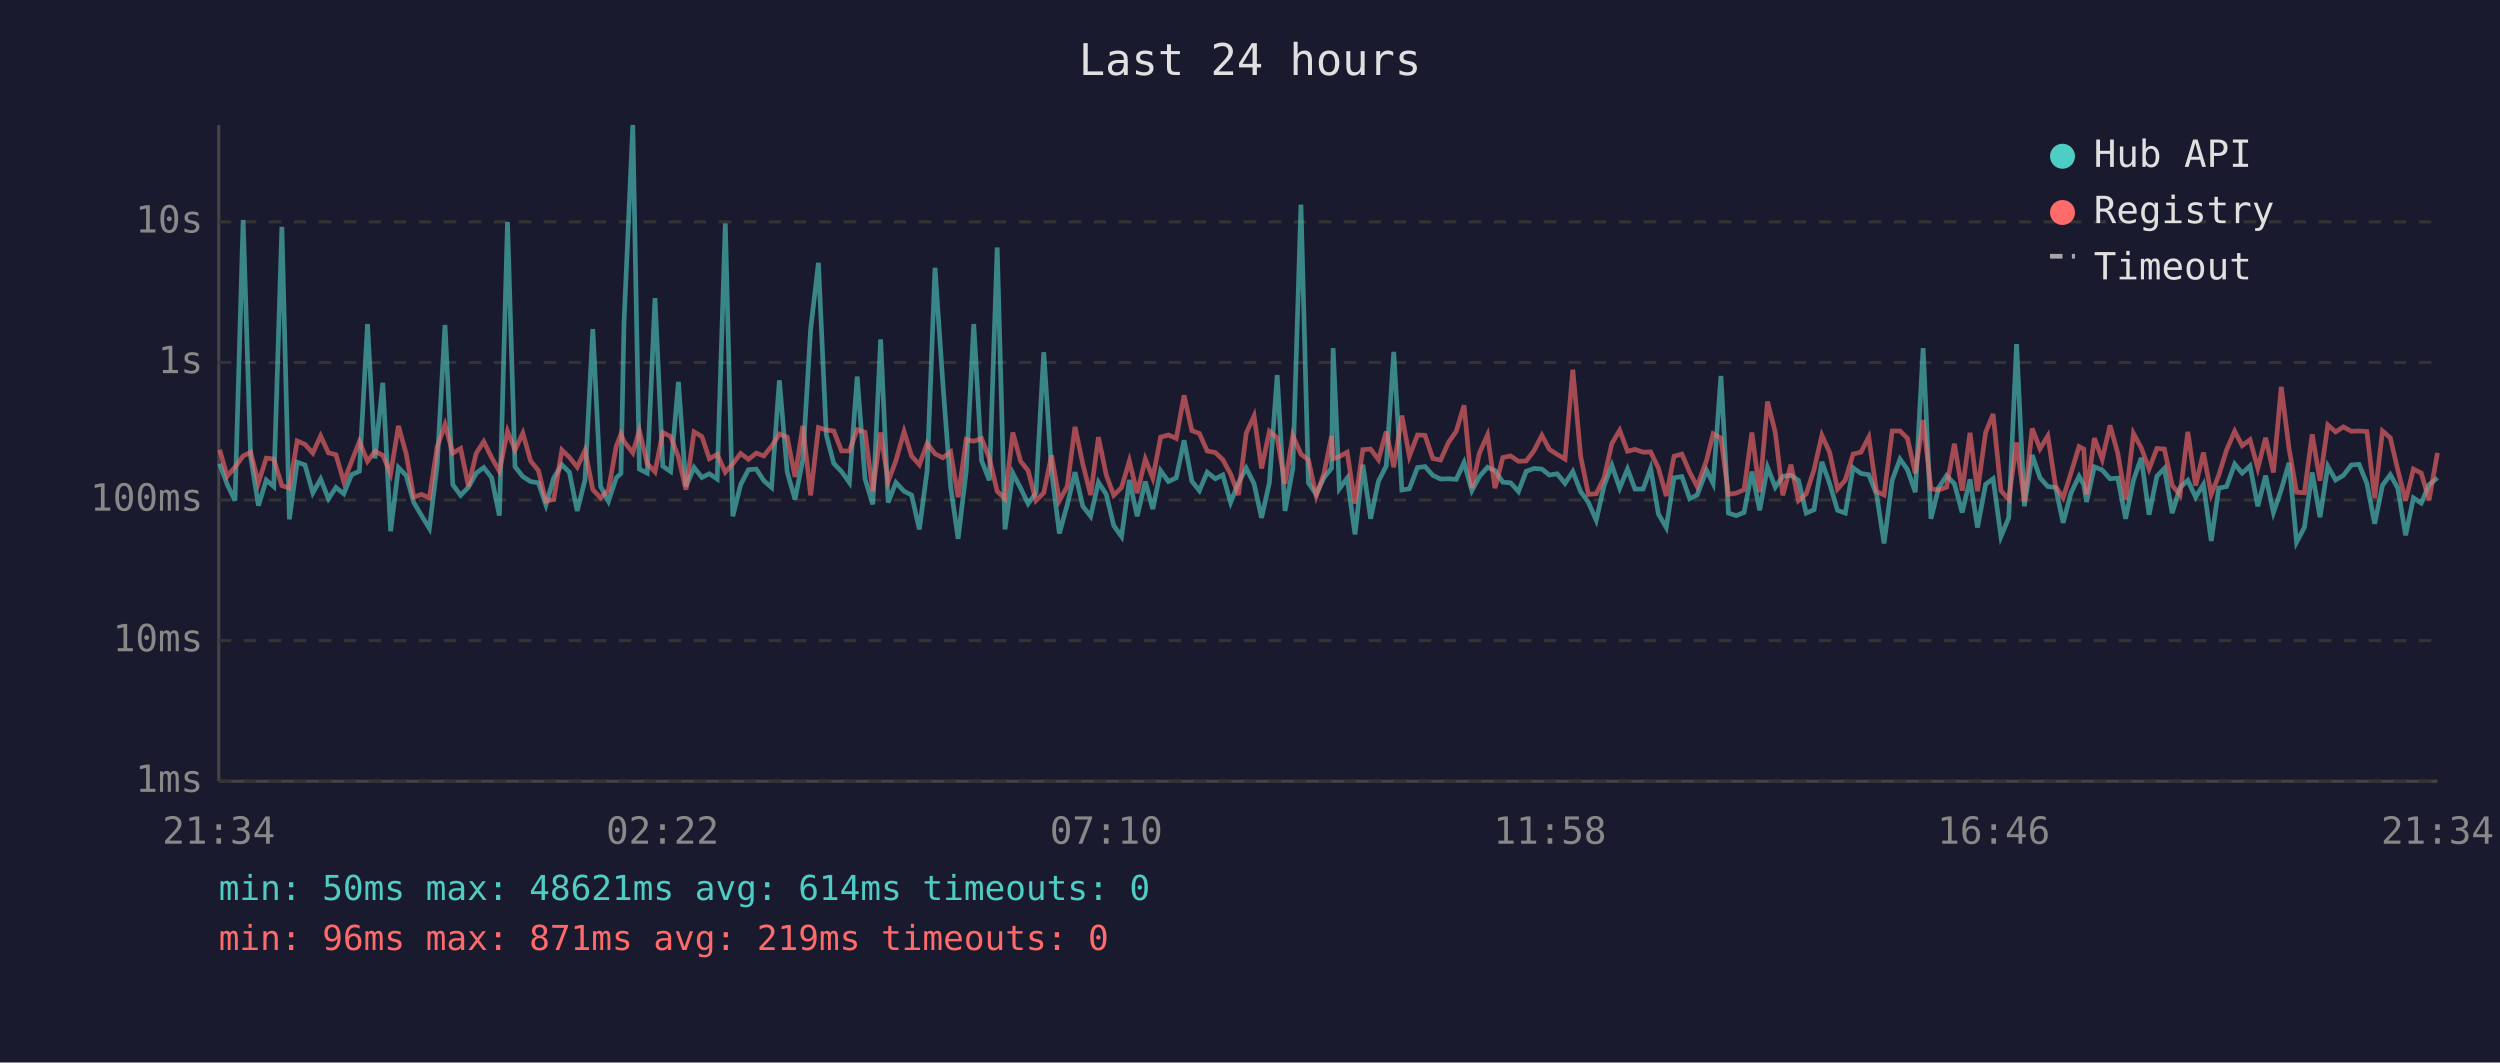
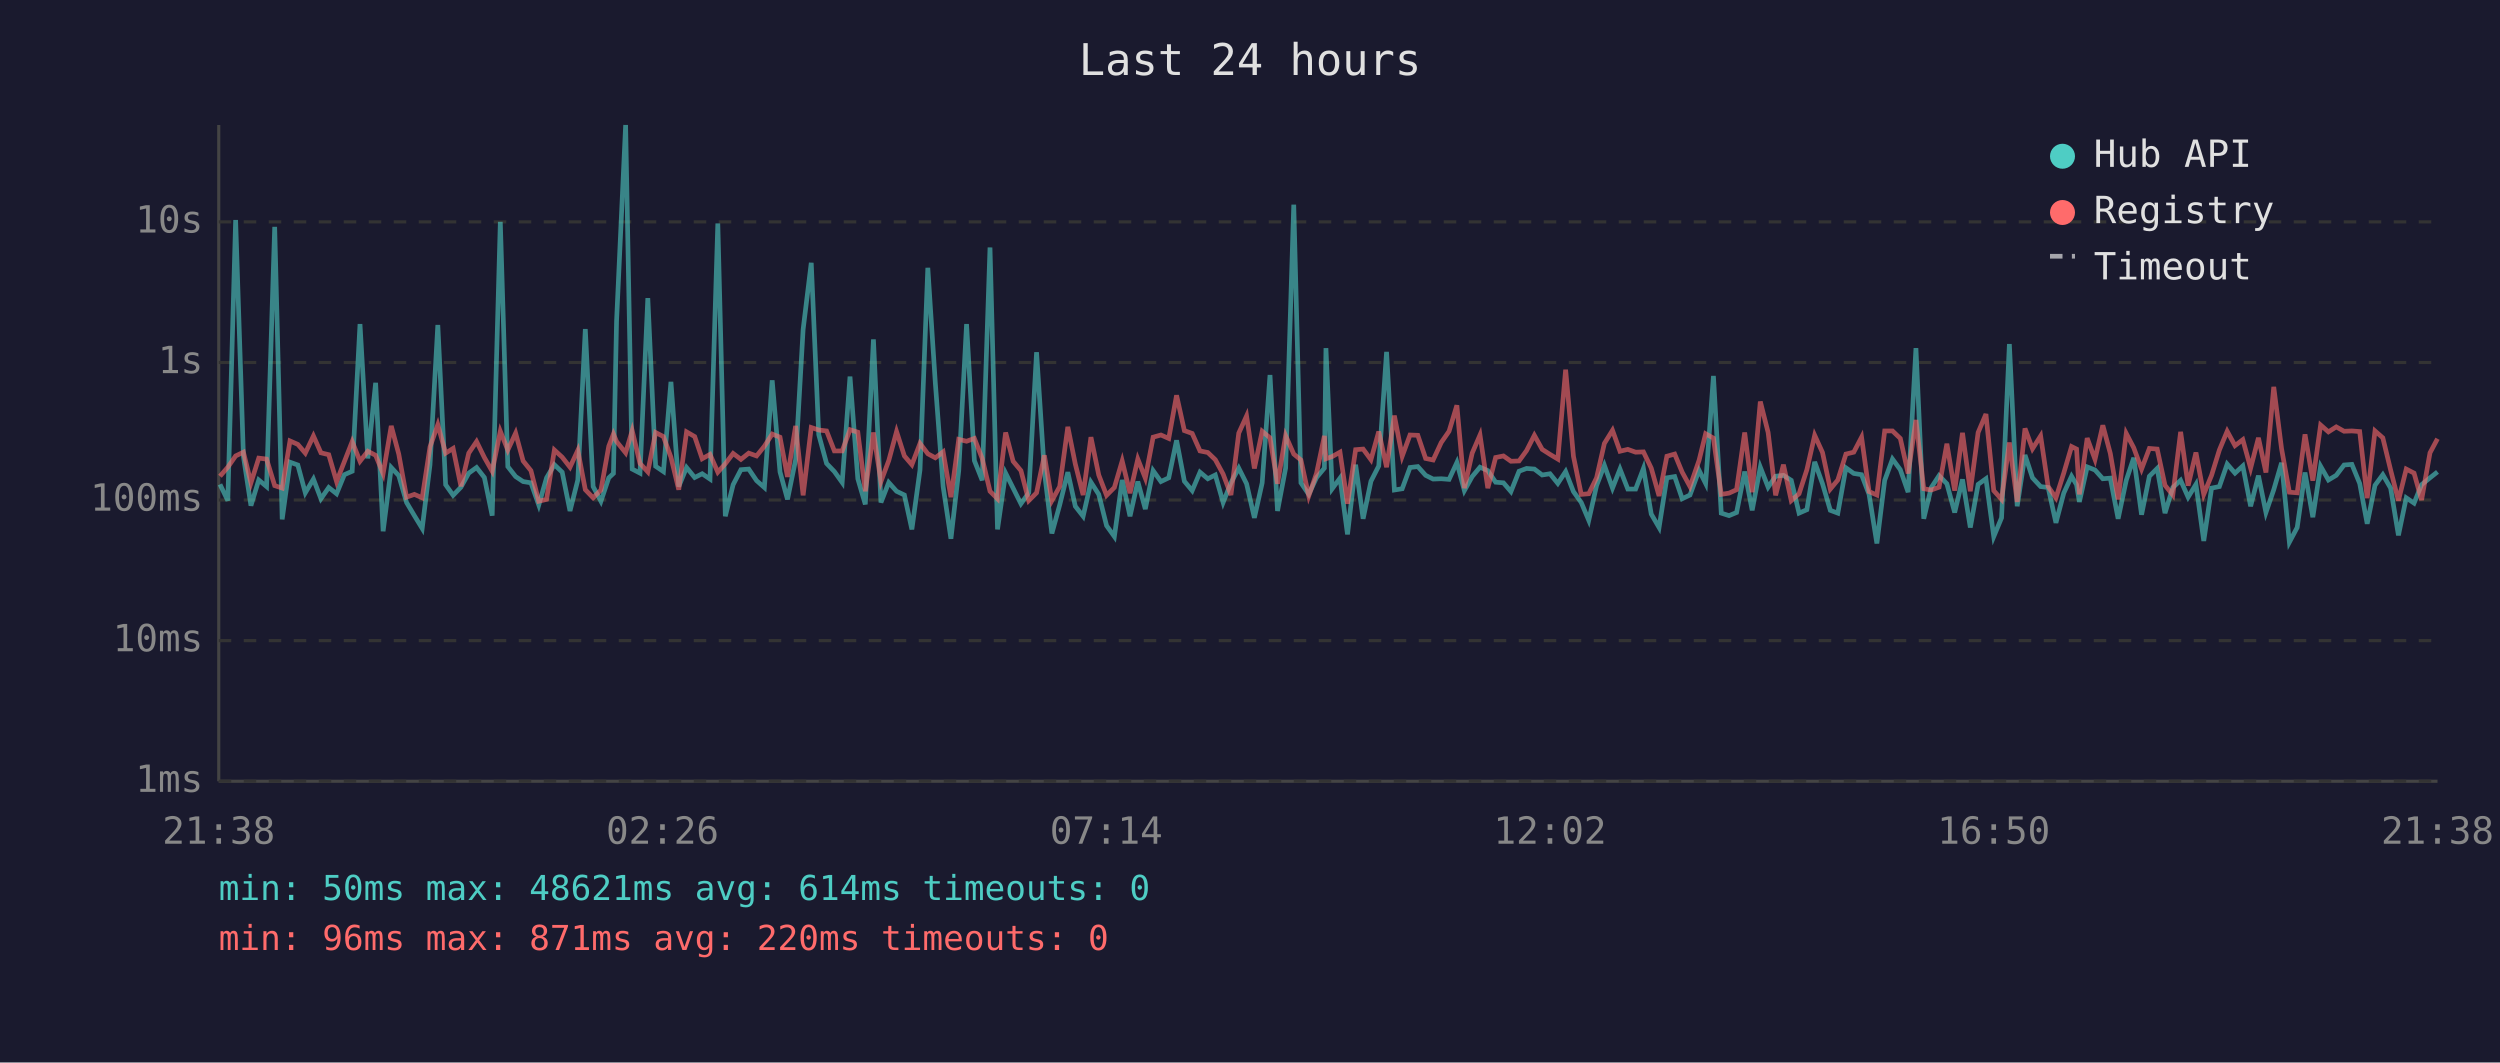
<svg xmlns="http://www.w3.org/2000/svg" viewBox="0 0 800 340" font-family="monospace" font-size="12">
  <rect width="800" height="340" fill="#1a1a2e" />
  <text x="400" y="24" fill="#e0e0e0" font-size="14" text-anchor="middle">Last 24 hours</text>
  <line x1="70" y1="40" x2="70" y2="250" stroke="#444" stroke-width="1" />
  <line x1="70" y1="250" x2="780" y2="250" stroke="#444" stroke-width="1" />
  <line x1="70" y1="250" x2="780" y2="250" stroke="#333" stroke-width="1" stroke-dasharray="4" />
  <text x="65" y="250" fill="#888" text-anchor="end" dominant-baseline="middle">1ms</text>
  <line x1="70" y1="205" x2="780" y2="205" stroke="#333" stroke-width="1" stroke-dasharray="4" />
  <text x="65" y="205" fill="#888" text-anchor="end" dominant-baseline="middle">10ms</text>
  <line x1="70" y1="160" x2="780" y2="160" stroke="#333" stroke-width="1" stroke-dasharray="4" />
  <text x="65" y="160" fill="#888" text-anchor="end" dominant-baseline="middle">100ms</text>
  <line x1="70" y1="116" x2="780" y2="116" stroke="#333" stroke-width="1" stroke-dasharray="4" />
  <text x="65" y="116" fill="#888" text-anchor="end" dominant-baseline="middle">1s</text>
  <line x1="70" y1="71" x2="780" y2="71" stroke="#333" stroke-width="1" stroke-dasharray="4" />
  <text x="65" y="71" fill="#888" text-anchor="end" dominant-baseline="middle">10s</text>
-   <text x="70" y="270" fill="#888" text-anchor="middle">21:34</text>
-   <text x="212" y="270" fill="#888" text-anchor="middle">02:22</text>
-   <text x="354" y="270" fill="#888" text-anchor="middle">07:10</text>
-   <text x="496" y="270" fill="#888" text-anchor="middle">11:58</text>
-   <text x="638" y="270" fill="#888" text-anchor="middle">16:46</text>
-   <text x="780" y="270" fill="#888" text-anchor="middle">21:34</text>
-   <polyline points="70.3,148.4 72.7,155.0 75.2,160.2 77.8,70.4 80.2,146.1 82.7,161.8 85.2,153.6 87.6,155.7 90.2,72.6 92.6,166.2 95.1,147.9 97.6,148.8 100.1,157.7 102.6,153.3 105.1,159.6 107.5,156.0 110.0,158.0 112.5,151.9 115.0,150.8 117.6,103.7 120.0,146.7 122.5,122.5 125.0,170.0 127.5,149.6 130.0,152.2 132.4,160.8 134.9,165.0 137.4,169.1 139.9,148.7 142.4,104.0 144.9,155.1 147.4,158.5 149.9,155.9 152.4,151.4 154.8,149.6 157.3,152.8 159.8,165.0 162.4,71.0 164.8,149.3 167.3,152.5 169.8,154.1 172.3,154.5 174.7,161.6 177.2,152.9 179.8,148.7 182.2,151.1 184.7,163.5 187.2,153.6 189.7,105.3 192.2,155.7 194.7,160.4 197.2,152.9 198.7,151.5 199.7,102.7 202.5,40.0 204.6,150.1 207.1,151.4 209.6,95.4 212.1,149.2 214.6,150.9 217.1,122.2 219.5,155.7 222.1,149.6 224.6,152.8 227.0,151.6 229.5,153.3 232.1,71.5 234.5,165.2 237.0,155.1 239.5,150.3 242.0,150.1 244.4,153.8 246.9,156.0 249.4,121.7 251.9,151.0 254.4,159.8 256.9,147.1 259.4,105.4 261.9,84.1 264.4,139.1 266.8,148.3 269.3,150.9 271.8,154.4 274.3,120.5 276.8,153.2 279.3,161.4 281.8,108.6 284.2,160.8 286.7,154.4 289.3,157.2 291.7,158.4 294.2,169.4 296.7,150.4 299.2,85.7 301.7,122.5 304.2,155.7 306.6,172.4 309.2,150.6 311.6,103.7 314.1,147.4 316.6,153.7 319.1,79.2 321.6,169.4 324.1,151.4 326.6,156.2 329.0,161.2 331.5,157.7 334.0,112.7 336.5,150.9 339.0,170.7 341.5,161.6 344.0,151.1 346.5,162.0 349.0,165.2 351.5,154.3 354.0,158.2 356.4,168.2 358.9,171.7 361.4,153.6 363.9,165.2 366.5,154.1 368.9,162.9 371.4,150.6 373.9,154.1 376.4,152.9 378.9,140.9 381.4,154.0 383.8,157.0 386.3,151.1 388.9,153.2 391.3,152.0 393.8,160.8 396.3,154.5 398.8,149.8 401.3,154.8 403.7,165.7 406.2,154.5 408.7,120.0 411.2,163.5 413.7,149.8 416.3,65.5 418.7,154.5 421.2,158.2 423.7,152.8 426.1,149.8 426.6,111.4 428.6,156.4 431.1,153.0 433.6,171.0 436.1,148.7 438.6,166.0 441.1,154.0 443.6,149.1 446.0,112.6 448.6,156.8 451.0,156.4 453.6,149.6 456.0,149.3 458.5,152.1 461.0,153.3 463.5,153.2 466.0,153.4 468.5,148.0 471.0,157.0 473.4,152.5 476.0,149.5 478.4,150.6 480.9,154.3 483.4,154.5 485.9,157.3 488.4,150.8 490.9,149.9 493.4,150.1 495.8,152.0 498.3,151.6 500.8,154.7 503.3,150.9 505.8,157.3 508.3,160.8 510.8,166.5 513.3,155.4 515.8,148.9 518.3,156.2 520.8,150.1 523.2,156.5 525.8,156.5 528.2,149.9 530.7,164.5 533.2,168.8 535.7,152.9 538.2,152.5 540.7,159.6 543.1,158.4 546.1,150.5 548.2,154.7 550.7,120.3 553.1,164.2 555.6,165.0 558.1,164.0 560.6,150.9 563.1,163.3 565.6,149.5 568.1,155.9 570.5,152.4 573.1,152.1 575.5,153.7 578.0,164.2 580.5,163.1 583.0,147.8 585.5,154.8 588.0,163.3 590.5,164.2 593.0,149.7 595.5,151.5 598.0,151.9 600.5,158.2 602.9,173.9 605.5,153.7 608.0,146.9 610.4,150.3 612.9,157.5 615.4,111.4 617.9,166.0 620.4,156.0 622.9,152.2 625.4,154.8 627.9,164.0 630.4,153.4 632.8,168.8 635.4,155.0 637.8,153.2 640.3,171.7 642.8,165.7 645.3,110.1 647.8,162.0 650.3,145.6 652.8,152.9 655.3,155.7 657.8,156.0 660.2,167.3 662.7,157.8 665.3,152.4 666.8,155.1 667.7,160.6 670.2,149.4 672.7,150.4 675.2,153.2 677.7,153.0 680.2,166.0 682.7,153.7 685.2,146.5 687.7,164.7 690.2,152.4 692.6,149.9 695.1,164.2 697.6,156.0 700.1,153.7 702.6,159.1 705.1,155.0 707.6,173.1 710.0,156.2 712.5,155.7 715.1,148.5 717.5,151.4 720.0,149.1 722.5,162.0 725.0,152.2 727.5,164.0 730.0,156.7 732.5,148.1 734.9,173.5 737.4,168.8 739.9,151.2 742.4,165.5 744.9,149.2 747.4,153.6 749.9,152.1 752.4,148.8 754.9,148.6 757.4,154.7 759.9,167.6 762.4,155.3 764.9,151.9 767.3,156.2 769.8,171.3 772.3,159.3 774.8,161.0 777.3,155.1 780.0,152.9" fill="none" stroke="#4ecdc4" stroke-width="1.5" opacity="0.6" />
-   <polyline points="70.3,143.9 72.7,152.4 75.2,149.5 77.8,145.9 80.2,144.7 82.7,154.5 85.2,146.6 87.6,146.9 90.2,155.4 92.6,156.2 95.1,141.1 97.6,142.2 100.1,145.0 102.6,139.5 105.1,144.9 107.5,145.5 110.0,154.1 112.5,147.7 115.0,141.3 117.6,147.6 120.0,144.4 122.5,145.7 125.0,151.6 127.5,136.3 130.0,145.3 132.4,159.1 134.9,158.2 137.4,159.3 139.9,143.0 142.4,135.9 144.9,145.0 147.4,143.5 149.9,155.6 152.4,145.0 154.8,141.3 157.3,146.4 159.8,150.8 162.4,138.0 164.8,144.0 167.3,138.6 169.8,147.5 172.3,150.6 174.7,160.4 177.2,159.8 179.8,144.0 182.2,146.3 184.7,149.5 187.2,144.1 189.7,156.7 192.2,159.3 194.7,156.8 197.2,142.8 198.7,138.9 199.7,141.3 202.5,144.9 204.6,137.8 207.1,148.3 209.6,151.0 212.1,138.4 214.6,139.7 217.1,146.3 219.5,156.7 222.1,138.2 224.6,139.7 227.0,146.8 229.5,145.4 232.1,151.1 234.5,148.4 237.0,145.1 239.5,147.0 242.0,145.0 244.4,145.9 246.9,142.8 249.4,138.9 251.9,139.9 254.4,152.6 256.9,136.3 259.4,158.5 261.9,136.8 264.4,137.6 266.8,137.9 269.3,144.3 271.8,144.3 274.3,137.5 276.8,138.3 279.3,157.2 281.8,138.4 284.2,154.1 286.7,147.4 289.3,138.1 291.7,145.9 294.2,148.7 296.7,141.9 299.2,145.2 301.7,146.5 304.2,144.6 306.6,159.1 309.2,140.6 311.6,141.2 314.1,140.3 316.6,146.7 319.1,157.2 321.6,159.6 324.1,138.4 326.6,147.6 329.0,150.6 331.5,160.2 334.0,157.7 336.5,145.7 339.0,160.2 341.5,155.7 344.0,136.6 346.5,148.5 349.0,158.4 351.5,139.9 354.0,152.0 356.4,158.5 358.9,156.0 361.4,147.5 363.9,157.8 366.5,146.9 368.9,153.0 371.4,139.9 373.9,139.2 376.4,140.3 378.9,126.5 381.4,137.8 383.8,138.7 386.3,144.3 388.9,144.8 391.3,147.1 393.8,151.7 396.3,158.4 398.8,138.6 401.3,133.1 403.7,149.9 406.2,138.0 408.7,140.1 411.2,154.8 413.7,139.4 416.3,145.3 418.7,147.2 421.2,158.7 423.7,151.4 426.1,139.5 426.6,146.8 428.6,146.1 431.1,144.7 433.6,161.2 436.1,143.9 438.6,143.7 441.1,147.1 443.6,138.1 446.0,149.5 448.6,133.0 451.0,146.0 453.6,139.2 456.0,139.3 458.5,146.7 461.0,147.2 463.5,141.6 466.0,138.0 468.5,129.7 471.0,156.2 473.4,145.0 476.0,139.2 478.4,156.2 480.9,146.4 483.4,145.9 485.9,147.6 488.4,147.5 490.9,144.2 493.4,139.3 495.8,143.8 498.3,145.4 500.8,146.9 503.3,118.3 505.8,146.0 508.3,158.2 510.8,158.0 513.3,152.9 515.8,141.9 518.3,137.7 520.8,144.4 523.2,143.8 525.8,144.7 528.2,144.6 530.7,149.8 533.2,158.7 535.7,146.0 538.2,145.3 540.7,151.1 543.1,155.7 546.1,147.3 548.2,138.8 550.7,140.2 553.1,158.2 555.6,157.8 558.1,156.7 560.6,138.4 563.1,157.5 565.6,128.5 568.1,138.4 570.5,158.5 573.1,148.7 575.5,160.2 578.0,158.0 580.5,150.3 583.0,139.3 585.5,144.8 588.0,156.5 590.5,153.6 593.0,145.3 595.5,144.7 598.0,139.9 600.5,157.3 602.9,158.4 605.5,137.9 608.0,137.9 610.4,140.3 612.9,151.5 615.4,134.4 617.9,156.4 620.4,156.8 622.9,155.9 625.4,142.0 627.9,157.0 630.4,138.5 632.8,157.2 635.4,138.4 637.8,132.5 640.3,157.0 642.8,159.8 645.3,141.6 647.8,160.6 650.3,137.1 652.8,143.6 655.3,139.5 657.8,155.7 660.2,159.3 662.7,151.4 665.3,142.9 666.8,143.7 667.7,158.2 670.2,140.2 672.7,147.0 675.2,136.1 677.7,145.1 680.2,159.8 682.7,138.7 685.2,143.3 687.7,150.1 690.2,143.5 692.6,143.7 695.1,155.3 697.6,158.4 700.1,138.2 702.6,155.4 705.1,144.8 707.6,158.2 710.0,152.1 712.5,144.0 715.1,138.0 717.5,142.6 720.0,140.7 722.5,149.8 725.0,140.1 727.5,151.2 730.0,123.8 732.5,143.6 734.9,157.5 737.4,157.7 739.9,139.0 742.4,153.8 744.9,136.0 747.4,138.2 749.9,136.6 752.4,138.0 754.9,137.9 757.4,138.1 759.9,159.4 762.4,137.9 764.9,140.1 767.3,150.4 769.8,160.2 772.3,150.1 774.8,151.4 777.3,160.0 780.0,144.9" fill="none" stroke="#ff6b6b" stroke-width="1.5" opacity="0.6" />
+   <text x="70" y="270" fill="#888" text-anchor="middle">21:38</text>
+   <text x="212" y="270" fill="#888" text-anchor="middle">02:26</text>
+   <text x="354" y="270" fill="#888" text-anchor="middle">07:14</text>
+   <text x="496" y="270" fill="#888" text-anchor="middle">12:02</text>
+   <text x="638" y="270" fill="#888" text-anchor="middle">16:50</text>
+   <text x="780" y="270" fill="#888" text-anchor="middle">21:38</text>
+   <polyline points="70.4,155.0 72.9,160.2 75.4,70.4 77.9,146.1 80.3,161.8 82.8,153.6 85.3,155.7 87.9,72.6 90.3,166.2 92.8,147.9 95.3,148.8 97.7,157.7 100.3,153.3 102.7,159.6 105.2,156.0 107.7,158.0 110.2,151.9 112.7,150.8 115.2,103.7 117.7,146.7 120.2,122.5 122.6,170.0 125.2,149.6 127.6,152.2 130.1,160.8 132.6,165.0 135.1,169.1 137.6,148.7 140.1,104.0 142.6,155.1 145.0,158.5 147.5,155.9 150.0,151.4 152.5,149.6 155.0,152.8 157.5,165.0 160.1,71.0 162.5,149.3 165.0,152.5 167.4,154.1 169.9,154.5 172.4,161.6 174.9,152.9 177.4,148.7 179.9,151.1 182.4,163.5 184.9,153.6 187.3,105.3 189.8,155.7 192.3,160.4 194.8,152.9 196.3,151.5 197.3,102.7 200.2,40.0 202.3,150.1 204.8,151.4 207.3,95.4 209.8,149.2 212.3,150.9 214.7,122.2 217.2,155.7 219.7,149.6 222.3,152.8 224.7,151.6 227.2,153.3 229.7,71.5 232.1,165.2 234.6,155.1 237.1,150.3 239.6,150.1 242.1,153.8 244.6,156.0 247.1,121.7 249.6,151.0 252.0,159.8 254.6,147.1 257.0,105.4 259.6,84.1 262.0,139.1 264.5,148.3 267.0,150.9 269.5,154.4 272.0,120.5 274.5,153.2 276.9,161.4 279.5,108.6 281.9,160.8 284.4,154.4 286.9,157.2 289.4,158.4 291.8,169.4 294.4,150.4 296.9,85.7 299.3,122.5 301.8,155.7 304.3,172.4 306.8,150.6 309.3,103.7 311.8,147.4 314.3,153.7 316.8,79.2 319.2,169.4 321.8,151.4 324.2,156.2 326.7,161.2 329.2,157.7 331.7,112.7 334.2,150.9 336.6,170.7 339.1,161.6 341.7,151.1 344.1,162.0 346.6,165.2 349.1,154.3 351.6,158.2 354.1,168.2 356.6,171.7 359.1,153.6 361.6,165.2 364.1,154.1 366.5,162.9 369.0,150.6 371.5,154.1 374.0,152.9 376.5,140.9 379.0,154.0 381.5,157.0 384.0,151.1 386.5,153.2 388.9,152.0 391.4,160.8 393.9,154.5 396.4,149.8 398.9,154.8 401.4,165.7 403.9,154.5 406.4,120.0 408.8,163.5 411.4,149.8 414.0,65.5 416.3,154.5 418.8,158.2 421.3,152.8 423.8,149.8 424.3,111.4 426.3,156.4 428.8,153.0 431.2,171.0 433.8,148.7 436.2,166.0 438.7,154.0 441.2,149.1 443.7,112.6 446.2,156.8 448.7,156.4 451.2,149.6 453.7,149.3 456.2,152.1 458.6,153.3 461.2,153.2 463.7,153.4 466.2,148.0 468.6,157.0 471.1,152.5 473.6,149.5 476.1,150.6 478.6,154.3 481.1,154.5 483.5,157.3 486.1,150.8 488.5,149.9 491.0,150.1 493.5,152.0 496.0,151.6 498.5,154.7 501.0,150.9 503.5,157.3 506.0,160.8 508.4,166.5 510.9,155.4 513.4,148.9 516.0,156.2 518.4,150.1 520.9,156.5 523.4,156.5 525.9,149.9 528.4,164.5 530.9,168.8 533.4,152.9 535.9,152.5 538.3,159.6 540.8,158.4 543.7,150.5 545.8,154.7 548.3,120.3 550.8,164.2 553.3,165.0 555.7,164.0 558.3,150.9 560.7,163.3 563.3,149.5 565.8,155.9 568.2,152.4 570.7,152.1 573.2,153.7 575.7,164.2 578.2,163.1 580.7,147.8 583.2,154.8 585.7,163.3 588.1,164.2 590.7,149.7 593.2,151.5 595.7,151.9 598.1,158.2 600.6,173.9 603.1,153.7 605.6,146.9 608.1,150.3 610.6,157.5 613.1,111.4 615.6,166.0 618.0,156.0 620.5,152.2 623.0,154.8 625.5,164.0 628.0,153.4 630.5,168.8 633.0,155.0 635.5,153.2 638.0,171.7 640.5,165.7 643.0,110.1 645.5,162.0 648.0,145.6 650.4,152.9 653.0,155.7 655.4,156.0 657.9,167.3 660.4,157.8 662.9,152.4 664.5,155.1 665.4,160.6 667.9,149.4 670.4,150.4 672.9,153.2 675.3,153.0 677.8,166.0 680.4,153.7 682.8,146.5 685.3,164.7 687.8,152.4 690.3,149.9 692.8,164.2 695.3,156.0 697.8,153.7 700.2,159.1 702.7,155.0 705.2,173.1 707.7,156.2 710.2,155.7 712.7,148.5 715.2,151.4 717.7,149.1 720.2,162.0 722.7,152.2 725.1,164.0 727.6,156.7 730.1,148.1 732.6,173.5 735.1,168.8 737.6,151.2 740.1,165.5 742.6,149.2 745.1,153.6 747.6,152.1 750.1,148.8 752.6,148.6 755.1,154.7 757.5,167.6 760.0,155.3 762.5,151.9 765.0,156.2 767.5,171.3 770.0,159.3 772.5,161.0 774.9,155.1 777.6,152.9 780.0,151.0" fill="none" stroke="#4ecdc4" stroke-width="1.5" opacity="0.6" />
+   <polyline points="70.4,152.4 72.9,149.5 75.4,145.9 77.9,144.7 80.3,154.5 82.8,146.6 85.3,146.9 87.9,155.4 90.3,156.2 92.8,141.1 95.3,142.2 97.7,145.0 100.3,139.5 102.7,144.9 105.2,145.5 107.7,154.1 110.2,147.7 112.7,141.3 115.2,147.6 117.7,144.4 120.2,145.7 122.6,151.6 125.2,136.3 127.6,145.3 130.1,159.1 132.6,158.2 135.1,159.3 137.6,143.0 140.1,135.9 142.6,145.0 145.0,143.5 147.5,155.6 150.0,145.0 152.5,141.3 155.0,146.4 157.5,150.8 160.1,138.0 162.5,144.0 165.0,138.6 167.4,147.5 169.9,150.6 172.4,160.4 174.9,159.8 177.4,144.0 179.9,146.3 182.4,149.5 184.9,144.1 187.3,156.7 189.8,159.3 192.3,156.8 194.8,142.8 196.3,138.9 197.3,141.3 200.2,144.9 202.3,137.8 204.8,148.3 207.3,151.0 209.8,138.4 212.3,139.7 214.7,146.3 217.2,156.7 219.7,138.2 222.3,139.7 224.7,146.8 227.2,145.4 229.7,151.1 232.1,148.4 234.6,145.1 237.1,147.0 239.6,145.0 242.1,145.9 244.6,142.8 247.1,138.9 249.6,139.9 252.0,152.6 254.6,136.3 257.0,158.5 259.6,136.8 262.0,137.6 264.5,137.9 267.0,144.3 269.5,144.3 272.0,137.5 274.5,138.3 276.9,157.2 279.5,138.4 281.9,154.1 284.4,147.4 286.9,138.1 289.4,145.9 291.8,148.7 294.4,141.9 296.9,145.2 299.3,146.5 301.8,144.6 304.3,159.1 306.8,140.6 309.3,141.2 311.8,140.3 314.3,146.7 316.8,157.2 319.2,159.6 321.8,138.4 324.2,147.6 326.7,150.6 329.2,160.2 331.7,157.7 334.2,145.7 336.6,160.2 339.1,155.7 341.7,136.6 344.1,148.5 346.6,158.4 349.1,139.9 351.6,152.0 354.1,158.5 356.6,156.0 359.1,147.5 361.6,157.8 364.1,146.9 366.5,153.0 369.0,139.9 371.5,139.2 374.0,140.3 376.5,126.5 379.0,137.8 381.5,138.7 384.0,144.3 386.5,144.8 388.9,147.1 391.4,151.7 393.9,158.4 396.4,138.6 398.9,133.1 401.4,149.9 403.9,138.0 406.4,140.1 408.8,154.8 411.4,139.4 414.0,145.3 416.3,147.2 418.8,158.7 421.3,151.4 423.8,139.5 424.3,146.8 426.3,146.1 428.8,144.7 431.2,161.2 433.8,143.9 436.2,143.7 438.7,147.1 441.2,138.1 443.7,149.5 446.2,133.0 448.7,146.0 451.2,139.2 453.7,139.3 456.2,146.7 458.6,147.2 461.2,141.6 463.7,138.0 466.2,129.7 468.6,156.2 471.1,145.0 473.6,139.2 476.1,156.2 478.6,146.4 481.1,145.9 483.5,147.6 486.1,147.5 488.5,144.2 491.0,139.3 493.5,143.8 496.0,145.4 498.5,146.9 501.0,118.3 503.5,146.0 506.0,158.2 508.4,158.0 510.9,152.9 513.4,141.9 516.0,137.7 518.4,144.4 520.9,143.8 523.4,144.7 525.9,144.6 528.4,149.8 530.9,158.7 533.4,146.0 535.9,145.3 538.3,151.1 540.8,155.7 543.7,147.3 545.8,138.8 548.3,140.2 550.8,158.2 553.3,157.8 555.7,156.7 558.3,138.4 560.7,157.5 563.3,128.5 565.8,138.4 568.2,158.5 570.7,148.7 573.2,160.2 575.7,158.0 578.2,150.3 580.7,139.3 583.2,144.8 585.7,156.5 588.1,153.6 590.7,145.3 593.2,144.7 595.7,139.9 598.1,157.3 600.6,158.4 603.1,137.9 605.6,137.9 608.1,140.3 610.6,151.5 613.1,134.4 615.6,156.4 618.0,156.8 620.5,155.9 623.0,142.0 625.5,157.0 628.0,138.5 630.5,157.2 633.0,138.4 635.5,132.5 638.0,157.0 640.5,159.8 643.0,141.6 645.5,160.6 648.0,137.1 650.4,143.6 653.0,139.5 655.4,155.7 657.9,159.3 660.4,151.4 662.9,142.9 664.5,143.7 665.4,158.2 667.9,140.2 670.4,147.0 672.9,136.1 675.3,145.1 677.8,159.8 680.4,138.7 682.8,143.3 685.3,150.1 687.8,143.5 690.3,143.7 692.8,155.3 695.3,158.4 697.8,138.2 700.2,155.4 702.7,144.8 705.2,158.2 707.7,152.1 710.2,144.0 712.7,138.0 715.2,142.6 717.7,140.7 720.2,149.8 722.7,140.1 725.1,151.2 727.6,123.8 730.1,143.6 732.6,157.5 735.1,157.7 737.6,139.0 740.1,153.8 742.6,136.0 745.1,138.2 747.6,136.6 750.1,138.0 752.6,137.9 755.1,138.1 757.5,159.4 760.0,137.9 762.5,140.1 765.0,150.4 767.5,160.2 770.0,150.1 772.5,151.4 774.9,160.0 777.6,144.9 780.0,140.4" fill="none" stroke="#ff6b6b" stroke-width="1.5" opacity="0.6" />
  <circle cx="660" cy="50" r="4" fill="#4ecdc4" />
  <text x="670" y="50" fill="#e0e0e0" dominant-baseline="middle">Hub API</text>
  <circle cx="660" cy="68" r="4" fill="#ff6b6b" />
  <text x="670" y="68" fill="#e0e0e0" dominant-baseline="middle">Registry</text>
  <line x1="656" y1="82" x2="664" y2="82" stroke="#e0e0e0" stroke-width="1.5" stroke-dasharray="4,3" opacity="0.7" />
  <text x="670" y="86" fill="#e0e0e0" dominant-baseline="middle">Timeout</text>
  <text x="70" y="288" fill="#4ecdc4" font-size="11">min: 50ms  max: 48621ms  avg: 614ms  timeouts: 0</text>
-   <text x="70" y="304" fill="#ff6b6b" font-size="11">min: 96ms  max: 871ms  avg: 219ms  timeouts: 0</text>
+   <text x="70" y="304" fill="#ff6b6b" font-size="11">min: 96ms  max: 871ms  avg: 220ms  timeouts: 0</text>
</svg>
